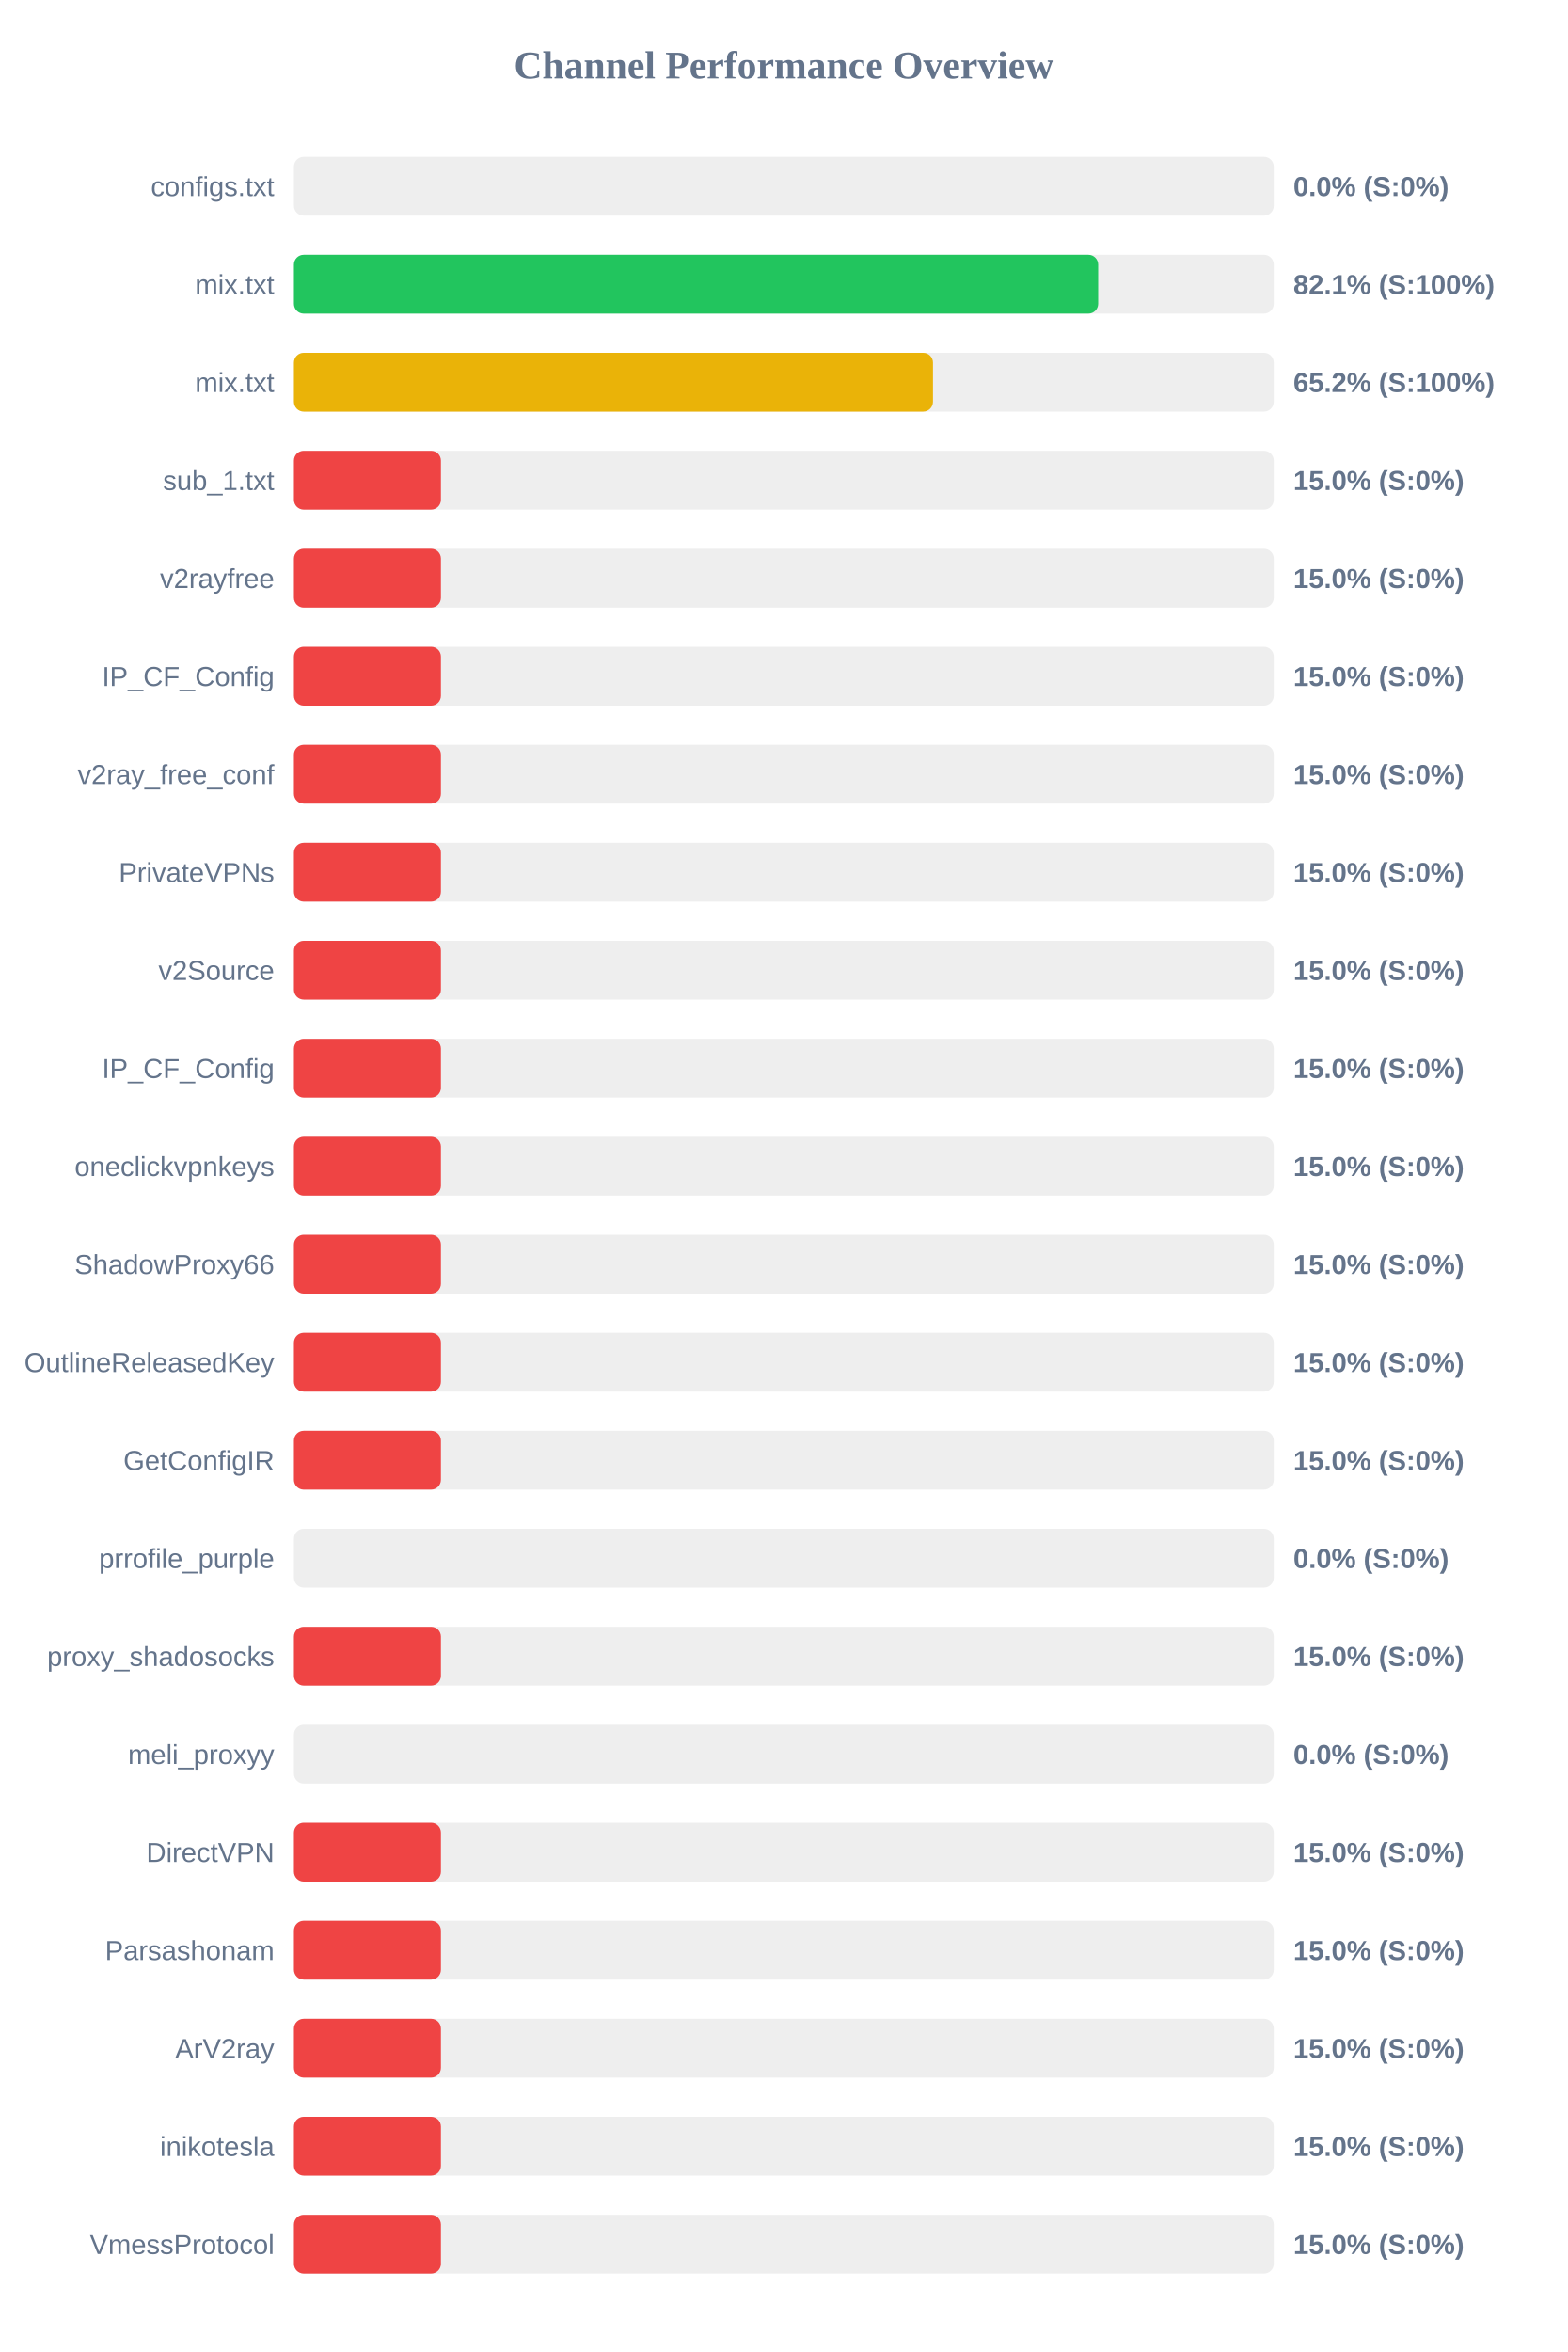
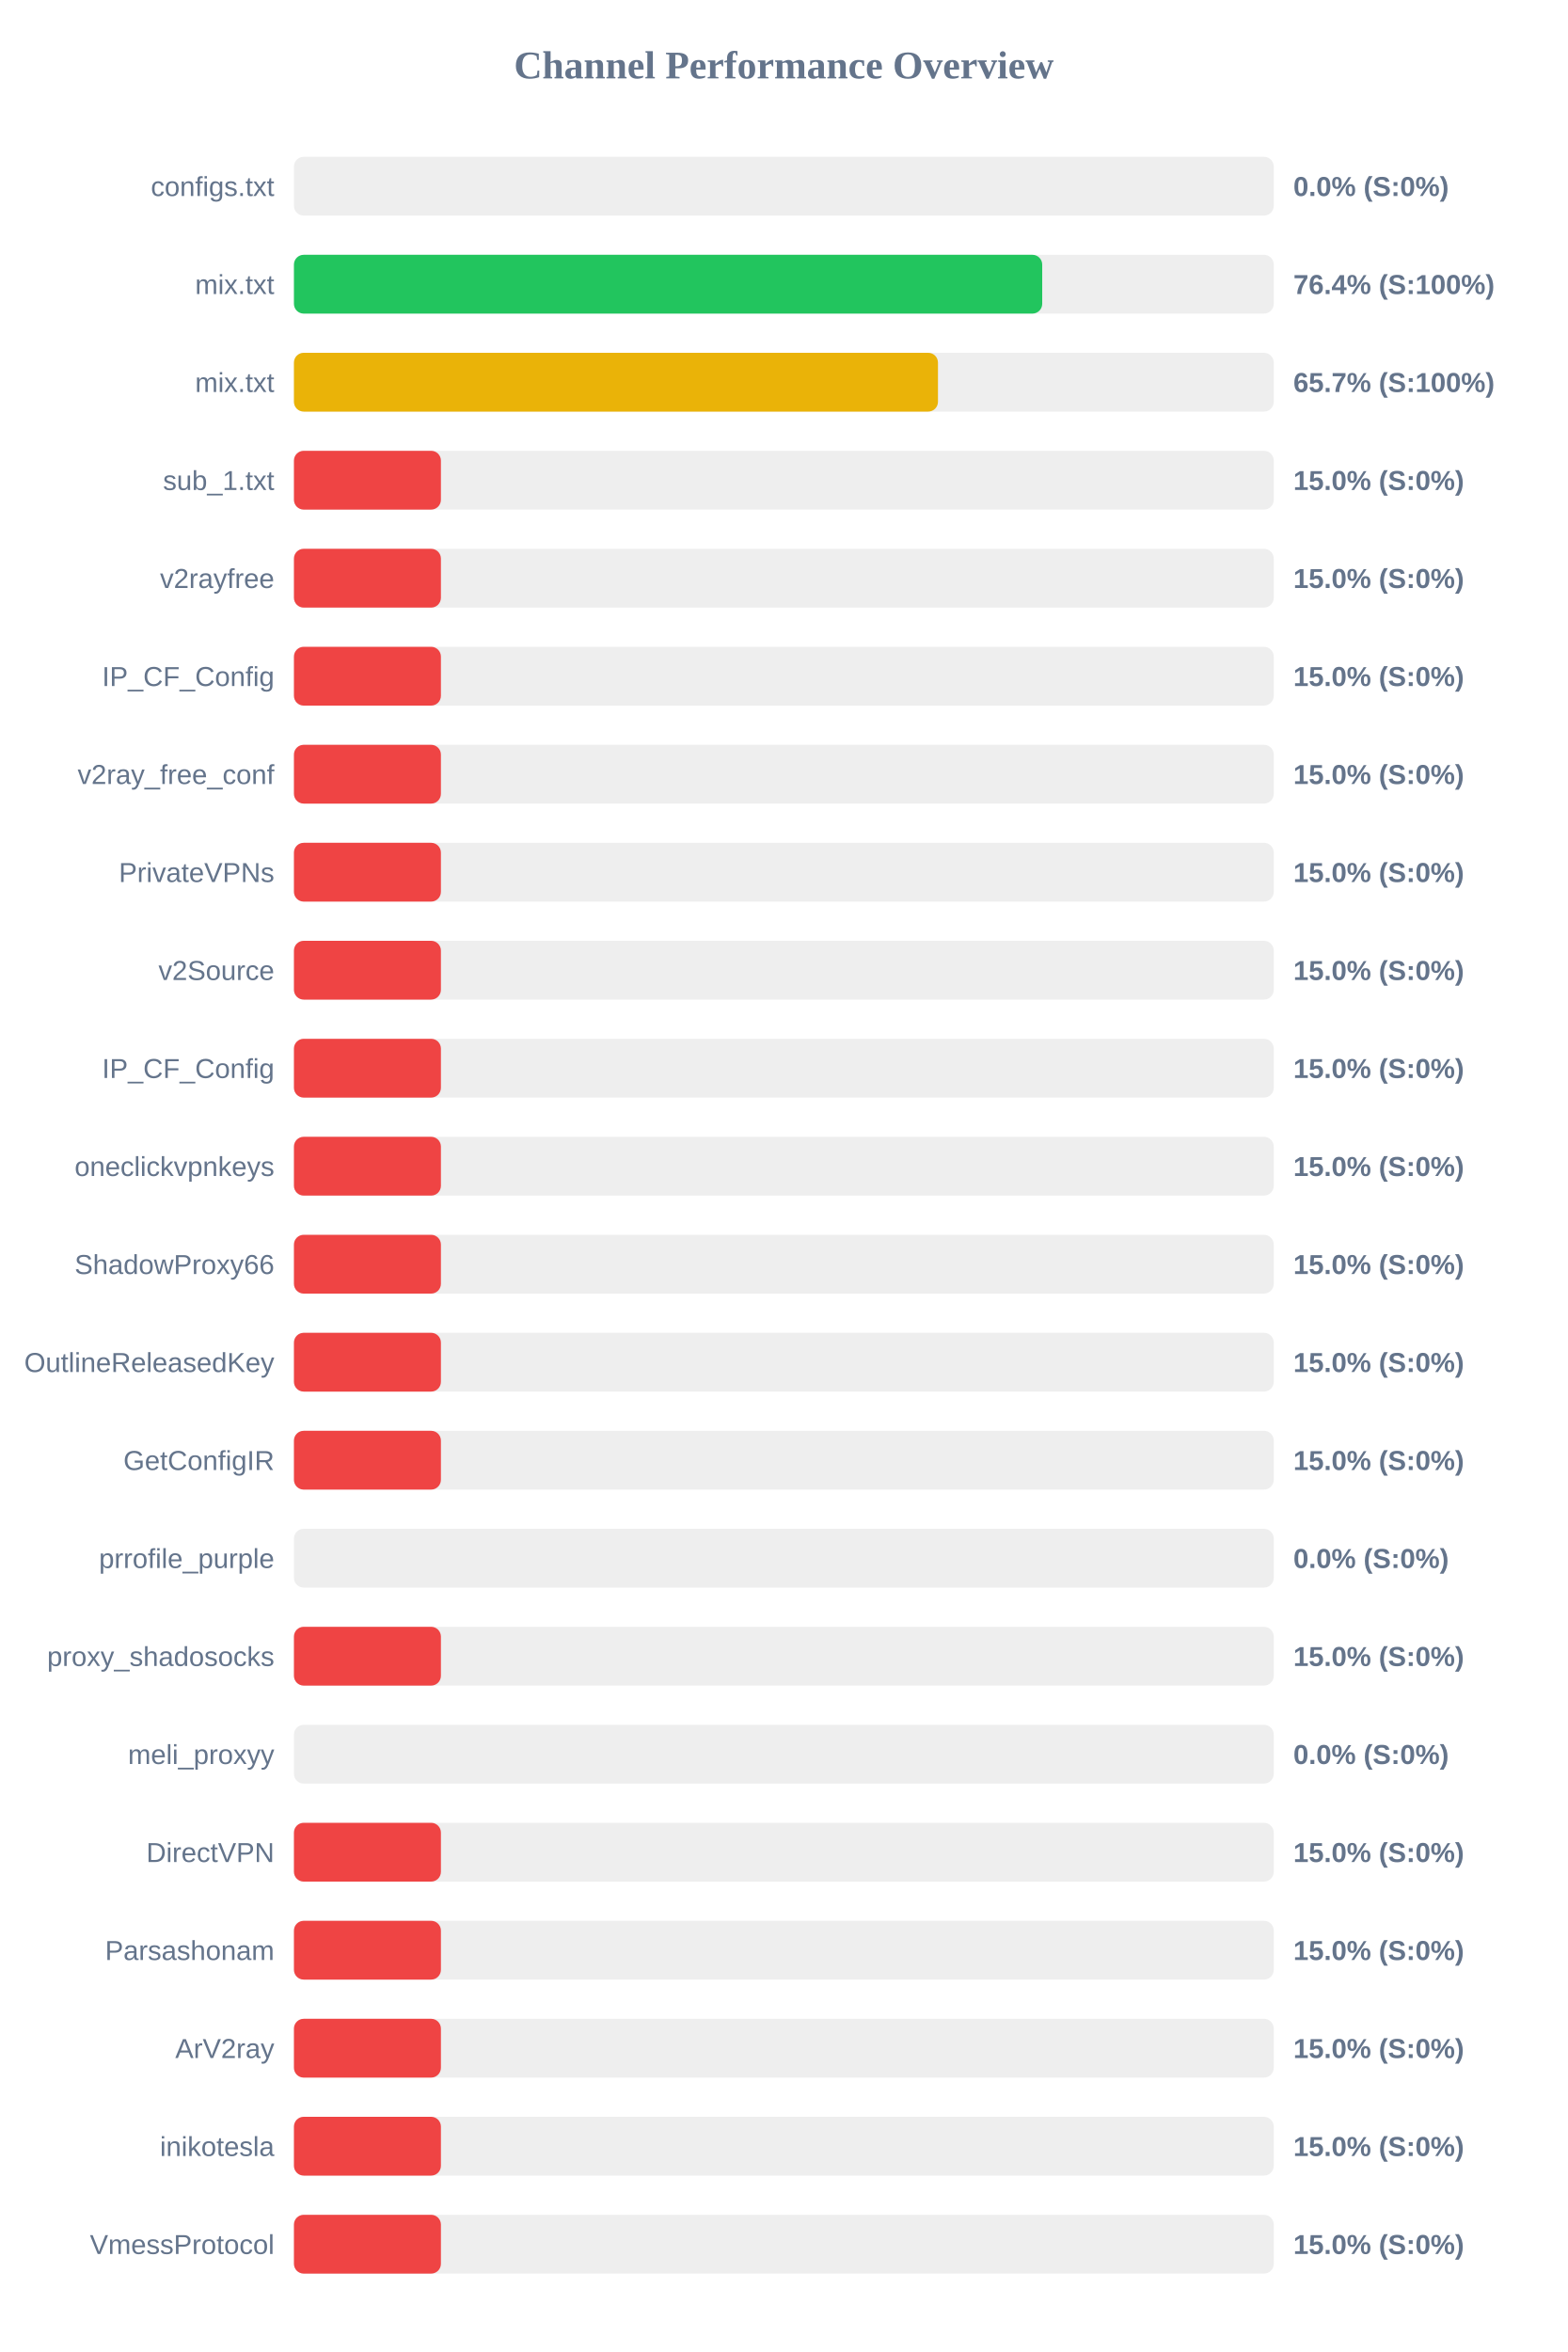
<svg xmlns="http://www.w3.org/2000/svg" width="800" height="1200" version="1.1">
  <style>
        .row { font: 14px Arial; fill: #64748b; }
        .score { font: bold 14px Arial; fill: #64748b; }
    </style>
  <text x="400" y="40" text-anchor="middle" font-size="20px" font-weight="bold" fill="#64748b">Channel Performance Overview</text>
  <rect x="150" y="80" width="500" height="30" fill="#eee" rx="5" />
  <rect x="150" y="80" width="0.0" height="30" fill="#ef4444" rx="5" />
  <text x="140" y="100" text-anchor="end" class="row">configs.txt</text>
  <text x="660" y="100" text-anchor="start" class="score">0.0% (S:0%)</text>
  <rect x="150" y="130" width="500" height="30" fill="#eee" rx="5" />
-   <rect x="150" y="130" width="410.4" height="30" fill="#22c55e" rx="5" />
+   <rect x="150" y="130" width="381.85" height="30" fill="#22c55e" rx="5" />
  <text x="140" y="150" text-anchor="end" class="row">mix.txt</text>
-   <text x="660" y="150" text-anchor="start" class="score">82.1% (S:100%)</text>
+   <text x="660" y="150" text-anchor="start" class="score">76.4% (S:100%)</text>
  <rect x="150" y="180" width="500" height="30" fill="#eee" rx="5" />
-   <rect x="150" y="180" width="326.1" height="30" fill="#eab308" rx="5" />
+   <rect x="150" y="180" width="328.65" height="30" fill="#eab308" rx="5" />
  <text x="140" y="200" text-anchor="end" class="row">mix.txt</text>
-   <text x="660" y="200" text-anchor="start" class="score">65.2% (S:100%)</text>
+   <text x="660" y="200" text-anchor="start" class="score">65.7% (S:100%)</text>
  <rect x="150" y="230" width="500" height="30" fill="#eee" rx="5" />
  <rect x="150" y="230" width="75.0" height="30" fill="#ef4444" rx="5" />
  <text x="140" y="250" text-anchor="end" class="row">sub_1.txt</text>
  <text x="660" y="250" text-anchor="start" class="score">15.0% (S:0%)</text>
  <rect x="150" y="280" width="500" height="30" fill="#eee" rx="5" />
  <rect x="150" y="280" width="75.0" height="30" fill="#ef4444" rx="5" />
  <text x="140" y="300" text-anchor="end" class="row">v2rayfree</text>
  <text x="660" y="300" text-anchor="start" class="score">15.0% (S:0%)</text>
  <rect x="150" y="330" width="500" height="30" fill="#eee" rx="5" />
  <rect x="150" y="330" width="75.0" height="30" fill="#ef4444" rx="5" />
  <text x="140" y="350" text-anchor="end" class="row">IP_CF_Config</text>
  <text x="660" y="350" text-anchor="start" class="score">15.0% (S:0%)</text>
  <rect x="150" y="380" width="500" height="30" fill="#eee" rx="5" />
  <rect x="150" y="380" width="75.0" height="30" fill="#ef4444" rx="5" />
  <text x="140" y="400" text-anchor="end" class="row">v2ray_free_conf</text>
  <text x="660" y="400" text-anchor="start" class="score">15.0% (S:0%)</text>
  <rect x="150" y="430" width="500" height="30" fill="#eee" rx="5" />
  <rect x="150" y="430" width="75.0" height="30" fill="#ef4444" rx="5" />
  <text x="140" y="450" text-anchor="end" class="row">PrivateVPNs</text>
  <text x="660" y="450" text-anchor="start" class="score">15.0% (S:0%)</text>
  <rect x="150" y="480" width="500" height="30" fill="#eee" rx="5" />
  <rect x="150" y="480" width="75.0" height="30" fill="#ef4444" rx="5" />
  <text x="140" y="500" text-anchor="end" class="row">v2Source</text>
  <text x="660" y="500" text-anchor="start" class="score">15.0% (S:0%)</text>
  <rect x="150" y="530" width="500" height="30" fill="#eee" rx="5" />
  <rect x="150" y="530" width="75.0" height="30" fill="#ef4444" rx="5" />
  <text x="140" y="550" text-anchor="end" class="row">IP_CF_Config</text>
  <text x="660" y="550" text-anchor="start" class="score">15.0% (S:0%)</text>
  <rect x="150" y="580" width="500" height="30" fill="#eee" rx="5" />
  <rect x="150" y="580" width="75.0" height="30" fill="#ef4444" rx="5" />
  <text x="140" y="600" text-anchor="end" class="row">oneclickvpnkeys</text>
  <text x="660" y="600" text-anchor="start" class="score">15.0% (S:0%)</text>
  <rect x="150" y="630" width="500" height="30" fill="#eee" rx="5" />
  <rect x="150" y="630" width="75.0" height="30" fill="#ef4444" rx="5" />
  <text x="140" y="650" text-anchor="end" class="row">ShadowProxy66</text>
  <text x="660" y="650" text-anchor="start" class="score">15.0% (S:0%)</text>
  <rect x="150" y="680" width="500" height="30" fill="#eee" rx="5" />
  <rect x="150" y="680" width="75.0" height="30" fill="#ef4444" rx="5" />
  <text x="140" y="700" text-anchor="end" class="row">OutlineReleasedKey</text>
  <text x="660" y="700" text-anchor="start" class="score">15.0% (S:0%)</text>
  <rect x="150" y="730" width="500" height="30" fill="#eee" rx="5" />
  <rect x="150" y="730" width="75.0" height="30" fill="#ef4444" rx="5" />
  <text x="140" y="750" text-anchor="end" class="row">GetConfigIR</text>
  <text x="660" y="750" text-anchor="start" class="score">15.0% (S:0%)</text>
  <rect x="150" y="780" width="500" height="30" fill="#eee" rx="5" />
  <rect x="150" y="780" width="0.0" height="30" fill="#ef4444" rx="5" />
  <text x="140" y="800" text-anchor="end" class="row">prrofile_purple</text>
  <text x="660" y="800" text-anchor="start" class="score">0.0% (S:0%)</text>
  <rect x="150" y="830" width="500" height="30" fill="#eee" rx="5" />
  <rect x="150" y="830" width="75.0" height="30" fill="#ef4444" rx="5" />
  <text x="140" y="850" text-anchor="end" class="row">proxy_shadosocks</text>
  <text x="660" y="850" text-anchor="start" class="score">15.0% (S:0%)</text>
  <rect x="150" y="880" width="500" height="30" fill="#eee" rx="5" />
  <rect x="150" y="880" width="0.0" height="30" fill="#ef4444" rx="5" />
  <text x="140" y="900" text-anchor="end" class="row">meli_proxyy</text>
  <text x="660" y="900" text-anchor="start" class="score">0.0% (S:0%)</text>
  <rect x="150" y="930" width="500" height="30" fill="#eee" rx="5" />
  <rect x="150" y="930" width="75.0" height="30" fill="#ef4444" rx="5" />
  <text x="140" y="950" text-anchor="end" class="row">DirectVPN</text>
  <text x="660" y="950" text-anchor="start" class="score">15.0% (S:0%)</text>
  <rect x="150" y="980" width="500" height="30" fill="#eee" rx="5" />
  <rect x="150" y="980" width="75.0" height="30" fill="#ef4444" rx="5" />
  <text x="140" y="1000" text-anchor="end" class="row">Parsashonam</text>
  <text x="660" y="1000" text-anchor="start" class="score">15.0% (S:0%)</text>
  <rect x="150" y="1030" width="500" height="30" fill="#eee" rx="5" />
  <rect x="150" y="1030" width="75.0" height="30" fill="#ef4444" rx="5" />
  <text x="140" y="1050" text-anchor="end" class="row">ArV2ray</text>
  <text x="660" y="1050" text-anchor="start" class="score">15.0% (S:0%)</text>
  <rect x="150" y="1080" width="500" height="30" fill="#eee" rx="5" />
  <rect x="150" y="1080" width="75.0" height="30" fill="#ef4444" rx="5" />
  <text x="140" y="1100" text-anchor="end" class="row">inikotesla</text>
  <text x="660" y="1100" text-anchor="start" class="score">15.0% (S:0%)</text>
  <rect x="150" y="1130" width="500" height="30" fill="#eee" rx="5" />
  <rect x="150" y="1130" width="75.0" height="30" fill="#ef4444" rx="5" />
  <text x="140" y="1150" text-anchor="end" class="row">VmessProtocol</text>
  <text x="660" y="1150" text-anchor="start" class="score">15.0% (S:0%)</text>
</svg>
